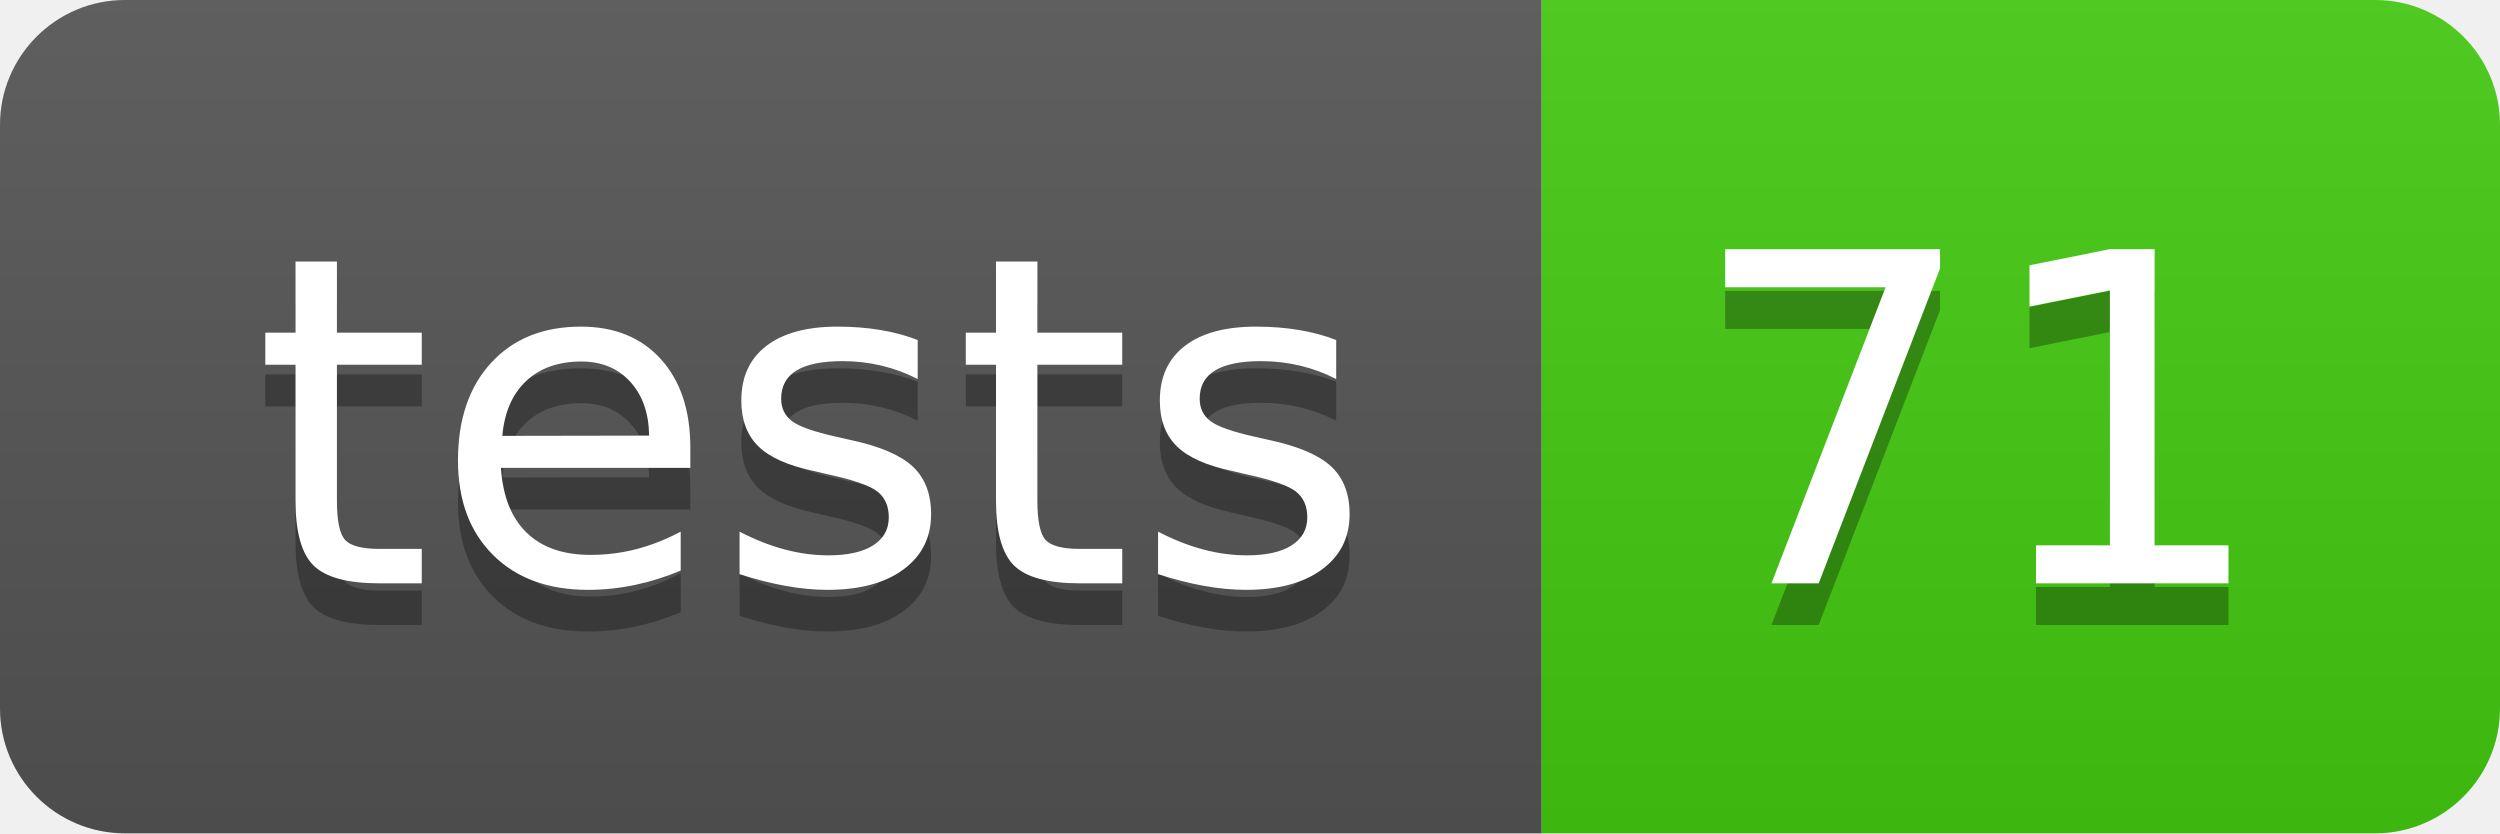
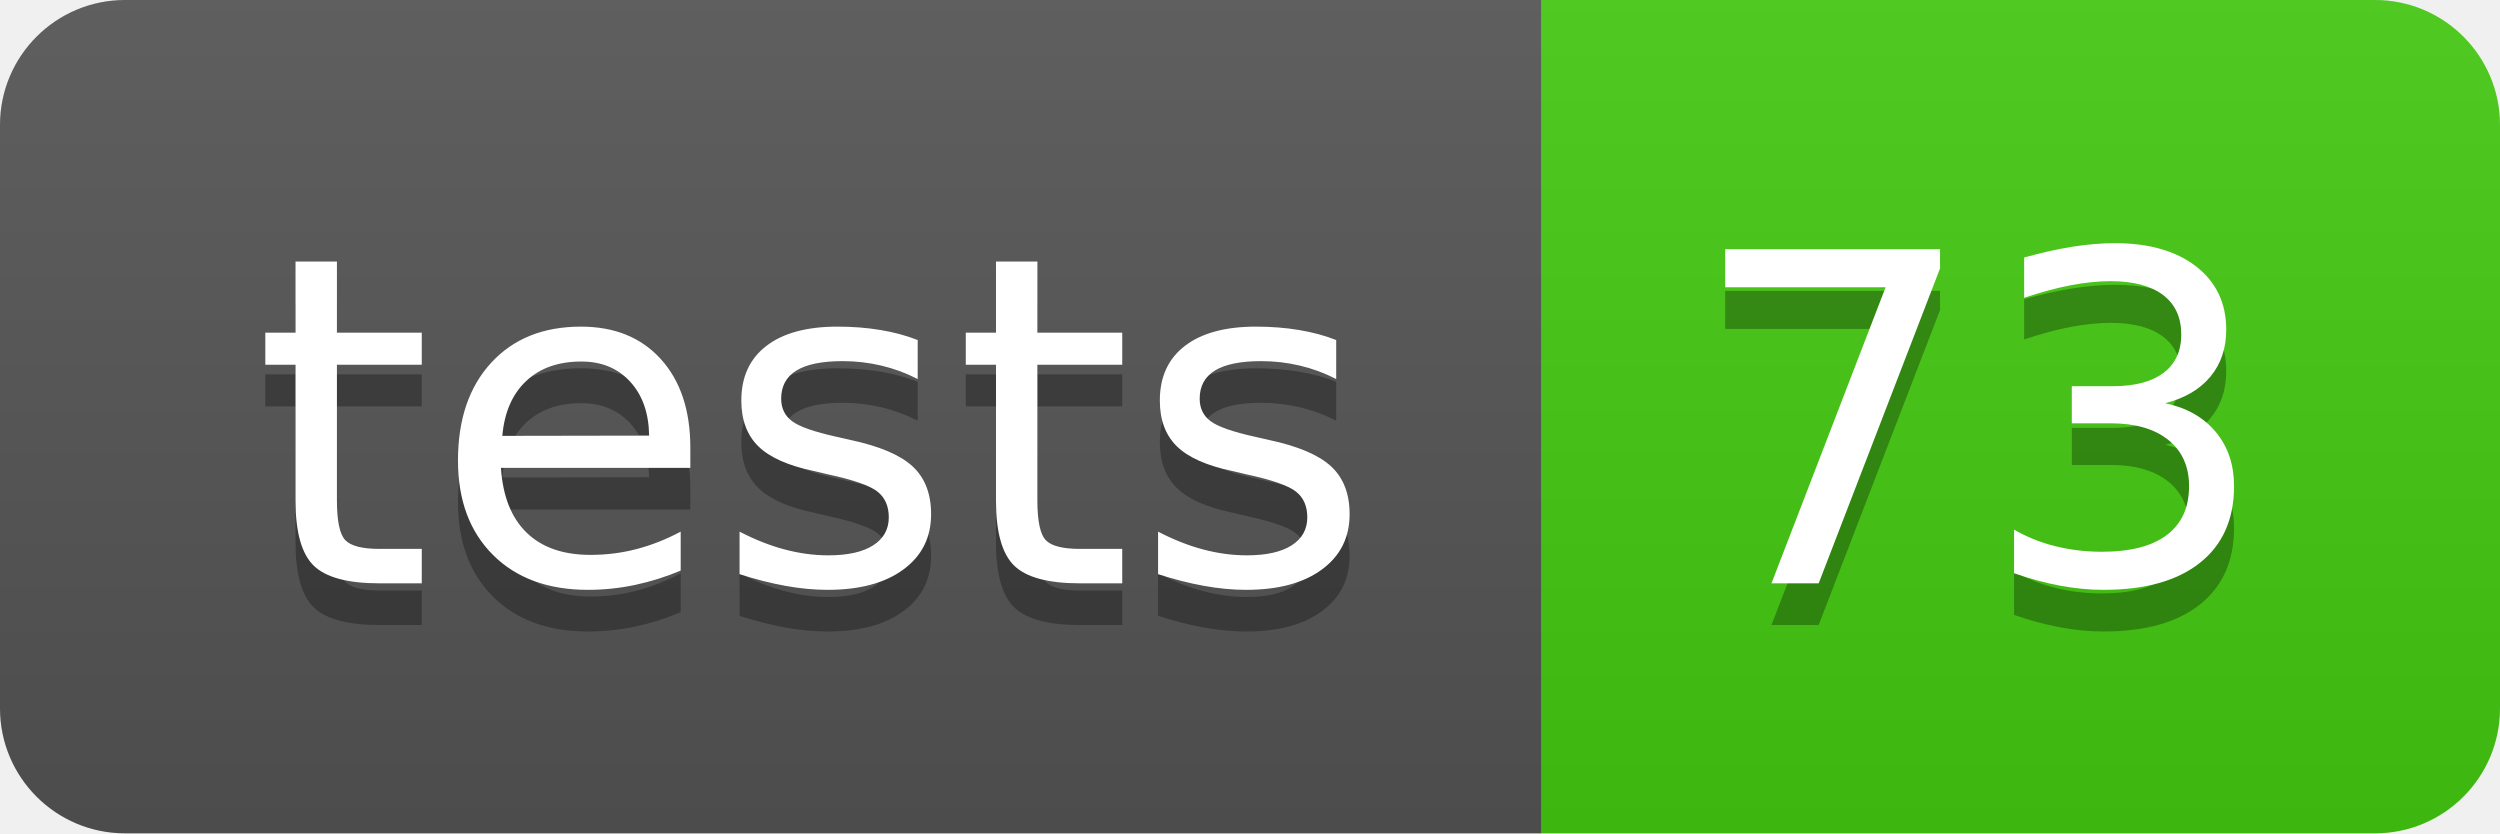
- <svg xmlns="http://www.w3.org/2000/svg" width="60" height="20" role="img" aria-label="tests: 71">
+ <svg xmlns="http://www.w3.org/2000/svg" width="60" height="20" role="img" aria-label="tests: 73">
  <linearGradient id="s" x2="0" y2="100%">
    <stop offset="0" stop-color="#bbb" stop-opacity=".1" />
    <stop offset="1" stop-opacity=".1" />
  </linearGradient>
  <clipPath id="r">
    <rect width="60" height="20" rx="3" fill="#fff" />
  </clipPath>
  <g clip-path="url(#r)">
    <rect width="37" height="20" fill="#555" />
    <rect x="37" width="23" height="20" fill="#4c1" />
    <rect width="60" height="20" fill="url(#s)" />
  </g>
  <g fill="#fff" text-anchor="middle" font-family="Verdana,Geneva,DejaVu Sans,sans-serif" text-rendering="geometricPrecision" font-size="110">
    <text aria-hidden="true" x="195" y="150" fill="#010101" fill-opacity=".3" transform="scale(.1)" textLength="270">tests</text>
    <text x="195" y="140" transform="scale(.1)" fill="#fff" textLength="270">tests</text>
-     <text aria-hidden="true" x="475" y="150" fill="#010101" fill-opacity=".3" transform="scale(.1)" textLength="130">71</text>
-     <text x="475" y="140" transform="scale(.1)" fill="#fff" textLength="130">71</text>
+     <text aria-hidden="true" x="475" y="150" fill="#010101" fill-opacity=".3" transform="scale(.1)" textLength="130">73</text>
+     <text x="475" y="140" transform="scale(.1)" fill="#fff" textLength="130">73</text>
  </g>
</svg>
